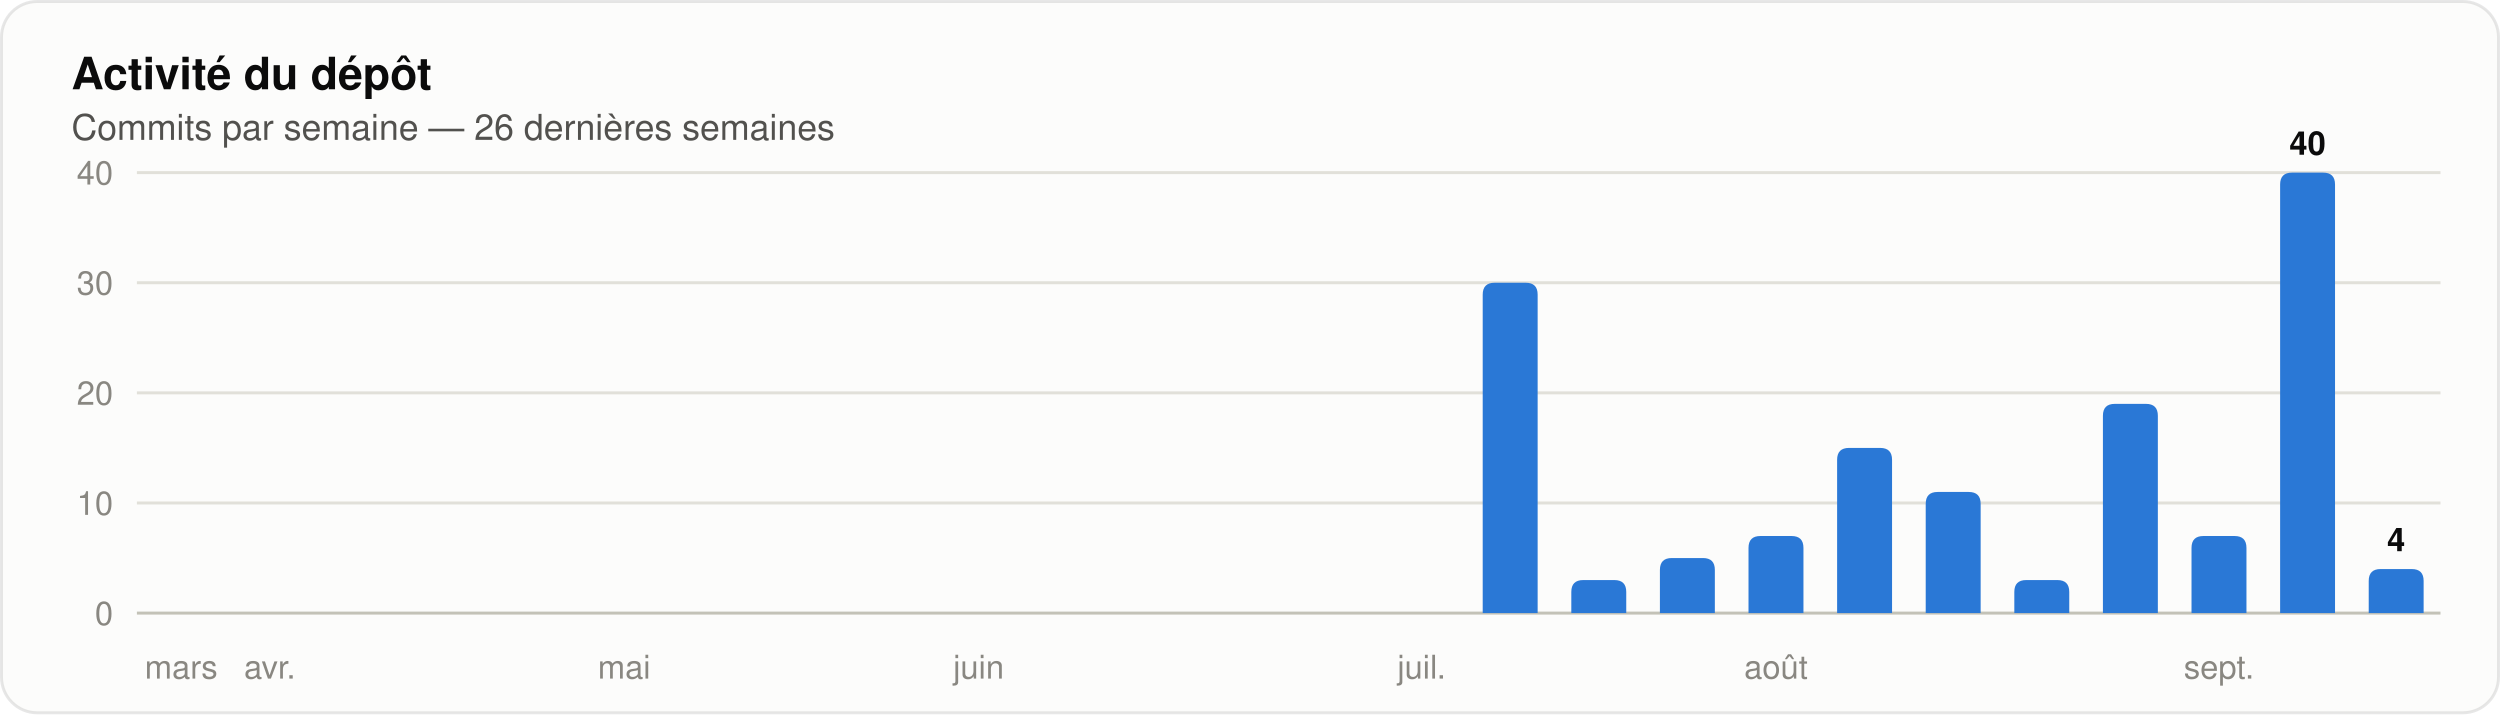
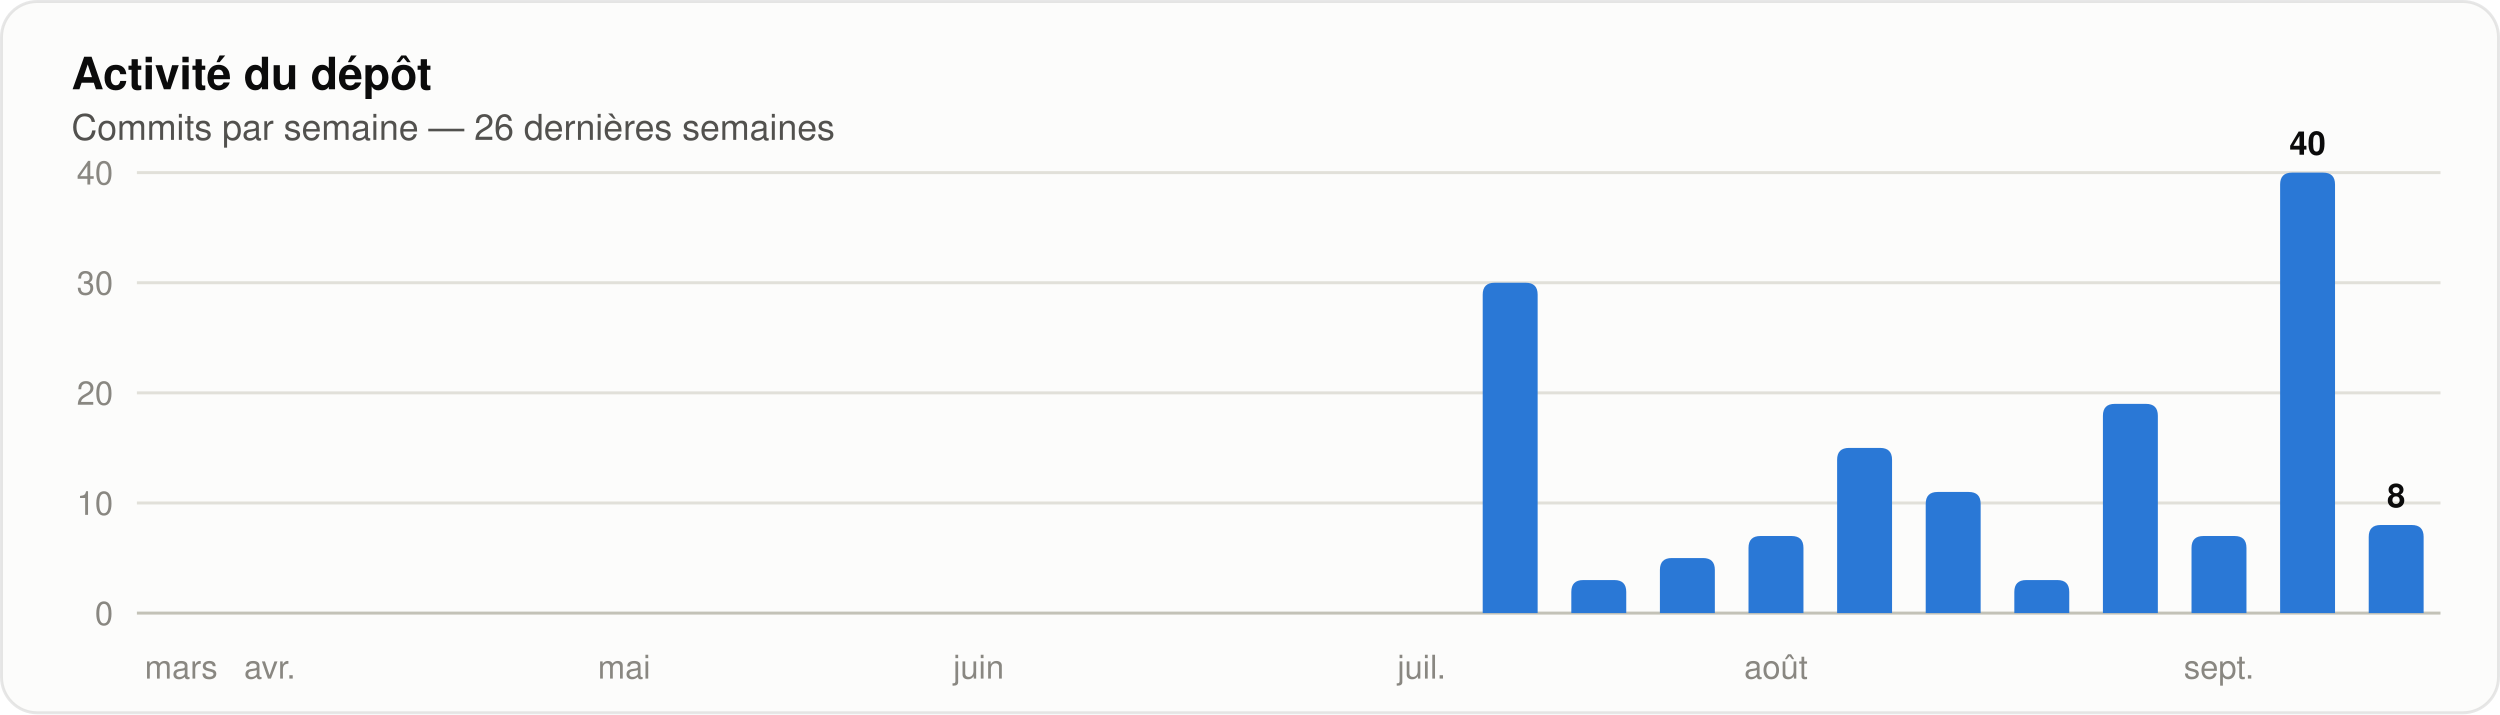
<svg xmlns="http://www.w3.org/2000/svg" width="840" height="240" viewBox="0 0 840 240" role="img" aria-label="Histogramme des commits par semaine sur les 26 dernières semaines" font-family="system-ui, 'Segoe UI', Ubuntu, Helvetica, Arial, sans-serif">
  <rect x="0.5" y="0.5" width="839" height="239" rx="12" fill="#fcfcfb" stroke="rgba(11,11,11,0.10)" />
  <text x="24" y="30" font-size="15" fill="#0b0b0b" font-weight="600">Activité du dépôt</text>
  <text x="24" y="47" font-size="12" fill="#52514e">Commits par semaine — 26 dernières semaines</text>
  <line x1="46" y1="206.0" x2="820" y2="206.0" stroke="#c3c2b7" stroke-width="1" />
  <text x="38" y="210" font-size="11" fill="#898781" text-anchor="end" font-variant-numeric="tabular-nums">0</text>
  <line x1="46" y1="169.0" x2="820" y2="169.0" stroke="#e1e0d9" stroke-width="1" />
  <text x="38" y="173" font-size="11" fill="#898781" text-anchor="end" font-variant-numeric="tabular-nums">10</text>
  <line x1="46" y1="132.0" x2="820" y2="132.0" stroke="#e1e0d9" stroke-width="1" />
  <text x="38" y="136" font-size="11" fill="#898781" text-anchor="end" font-variant-numeric="tabular-nums">20</text>
  <line x1="46" y1="95.0" x2="820" y2="95.0" stroke="#e1e0d9" stroke-width="1" />
  <text x="38" y="99" font-size="11" fill="#898781" text-anchor="end" font-variant-numeric="tabular-nums">30</text>
  <line x1="46" y1="58.0" x2="820" y2="58.0" stroke="#e1e0d9" stroke-width="1" />
  <text x="38" y="62" font-size="11" fill="#898781" text-anchor="end" font-variant-numeric="tabular-nums">40</text>
  <text x="60.885" y="228" font-size="11" fill="#898781" text-anchor="middle">mars</text>
  <text x="90.654" y="228" font-size="11" fill="#898781" text-anchor="middle">avr.</text>
  <text x="209.731" y="228" font-size="11" fill="#898781" text-anchor="middle">mai</text>
  <text x="328.808" y="228" font-size="11" fill="#898781" text-anchor="middle">juin</text>
  <text x="477.654" y="228" font-size="11" fill="#898781" text-anchor="middle">juil.</text>
  <path d="M 498.19 206.00 V 99.00 Q 498.19 95.00 502.19 95.00 H 512.65 Q 516.65 95.00 516.65 99.00 V 206.00 Z" fill="#2a78d6" />
  <path d="M 527.96 206.00 V 198.90 Q 527.96 194.90 531.96 194.90 H 542.42 Q 546.42 194.90 546.42 198.90 V 206.00 Z" fill="#2a78d6" />
  <path d="M 557.73 206.00 V 191.50 Q 557.73 187.50 561.73 187.50 H 572.19 Q 576.19 187.50 576.19 191.50 V 206.00 Z" fill="#2a78d6" />
  <path d="M 587.50 206.00 V 184.10 Q 587.50 180.10 591.50 180.10 H 601.96 Q 605.96 180.10 605.96 184.10 V 206.00 Z" fill="#2a78d6" />
  <text x="596.731" y="228" font-size="11" fill="#898781" text-anchor="middle">août</text>
  <path d="M 617.27 206.00 V 154.50 Q 617.27 150.50 621.27 150.50 H 631.73 Q 635.73 150.50 635.73 154.50 V 206.00 Z" fill="#2a78d6" />
  <path d="M 647.04 206.00 V 169.30 Q 647.04 165.30 651.04 165.30 H 661.50 Q 665.50 165.30 665.50 169.30 V 206.00 Z" fill="#2a78d6" />
  <path d="M 676.81 206.00 V 198.90 Q 676.81 194.90 680.81 194.90 H 691.27 Q 695.27 194.90 695.27 198.90 V 206.00 Z" fill="#2a78d6" />
  <path d="M 706.58 206.00 V 139.70 Q 706.58 135.70 710.58 135.70 H 721.04 Q 725.04 135.70 725.04 139.70 V 206.00 Z" fill="#2a78d6" />
  <path d="M 736.35 206.00 V 184.10 Q 736.35 180.10 740.35 180.10 H 750.81 Q 754.81 180.10 754.81 184.10 V 206.00 Z" fill="#2a78d6" />
  <text x="745.577" y="228" font-size="11" fill="#898781" text-anchor="middle">sept.</text>
  <path d="M 766.12 206.00 V 62.00 Q 766.12 58.00 770.12 58.00 H 780.57 Q 784.57 58.00 784.57 62.00 V 206.00 Z" fill="#2a78d6" />
  <text x="775.346" y="52" font-size="11" fill="#0b0b0b" font-weight="600" text-anchor="middle">40</text>
-   <path d="M 795.89 206.00 V 195.20 Q 795.89 191.20 799.89 191.20 H 810.34 Q 814.34 191.20 814.34 195.20 V 206.00 Z" fill="#2a78d6" />
-   <text x="805.115" y="185.2" font-size="11" fill="#0b0b0b" font-weight="600" text-anchor="middle">4</text>
+   <path d="M 795.89 206.00 V 180.40 Q 795.89 176.40 799.89 176.40 H 810.34 Q 814.34 176.40 814.34 180.40 V 206.00 Z" fill="#2a78d6" />
+   <text x="805.115" y="170.4" font-size="11" fill="#0b0b0b" font-weight="600" text-anchor="middle">8</text>
</svg>
